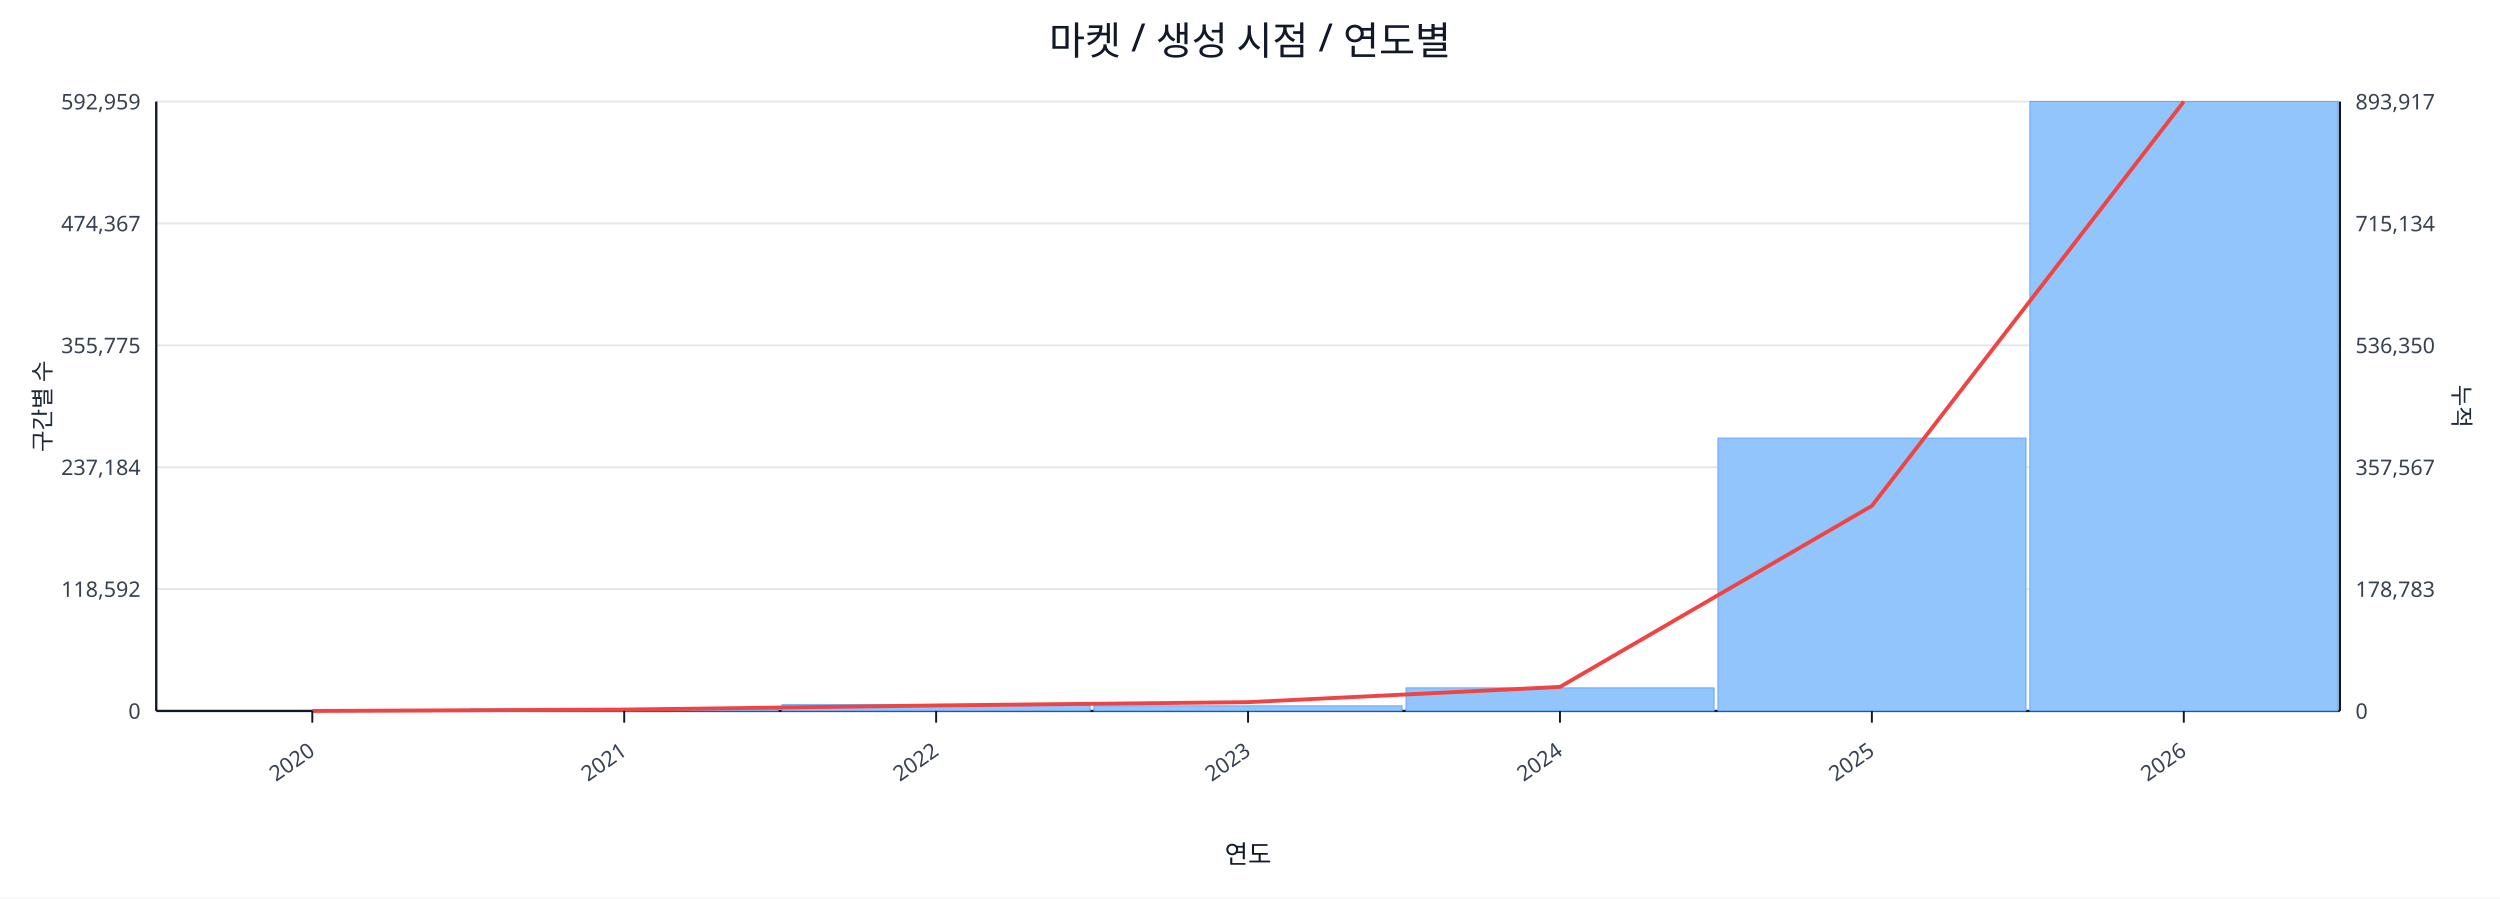
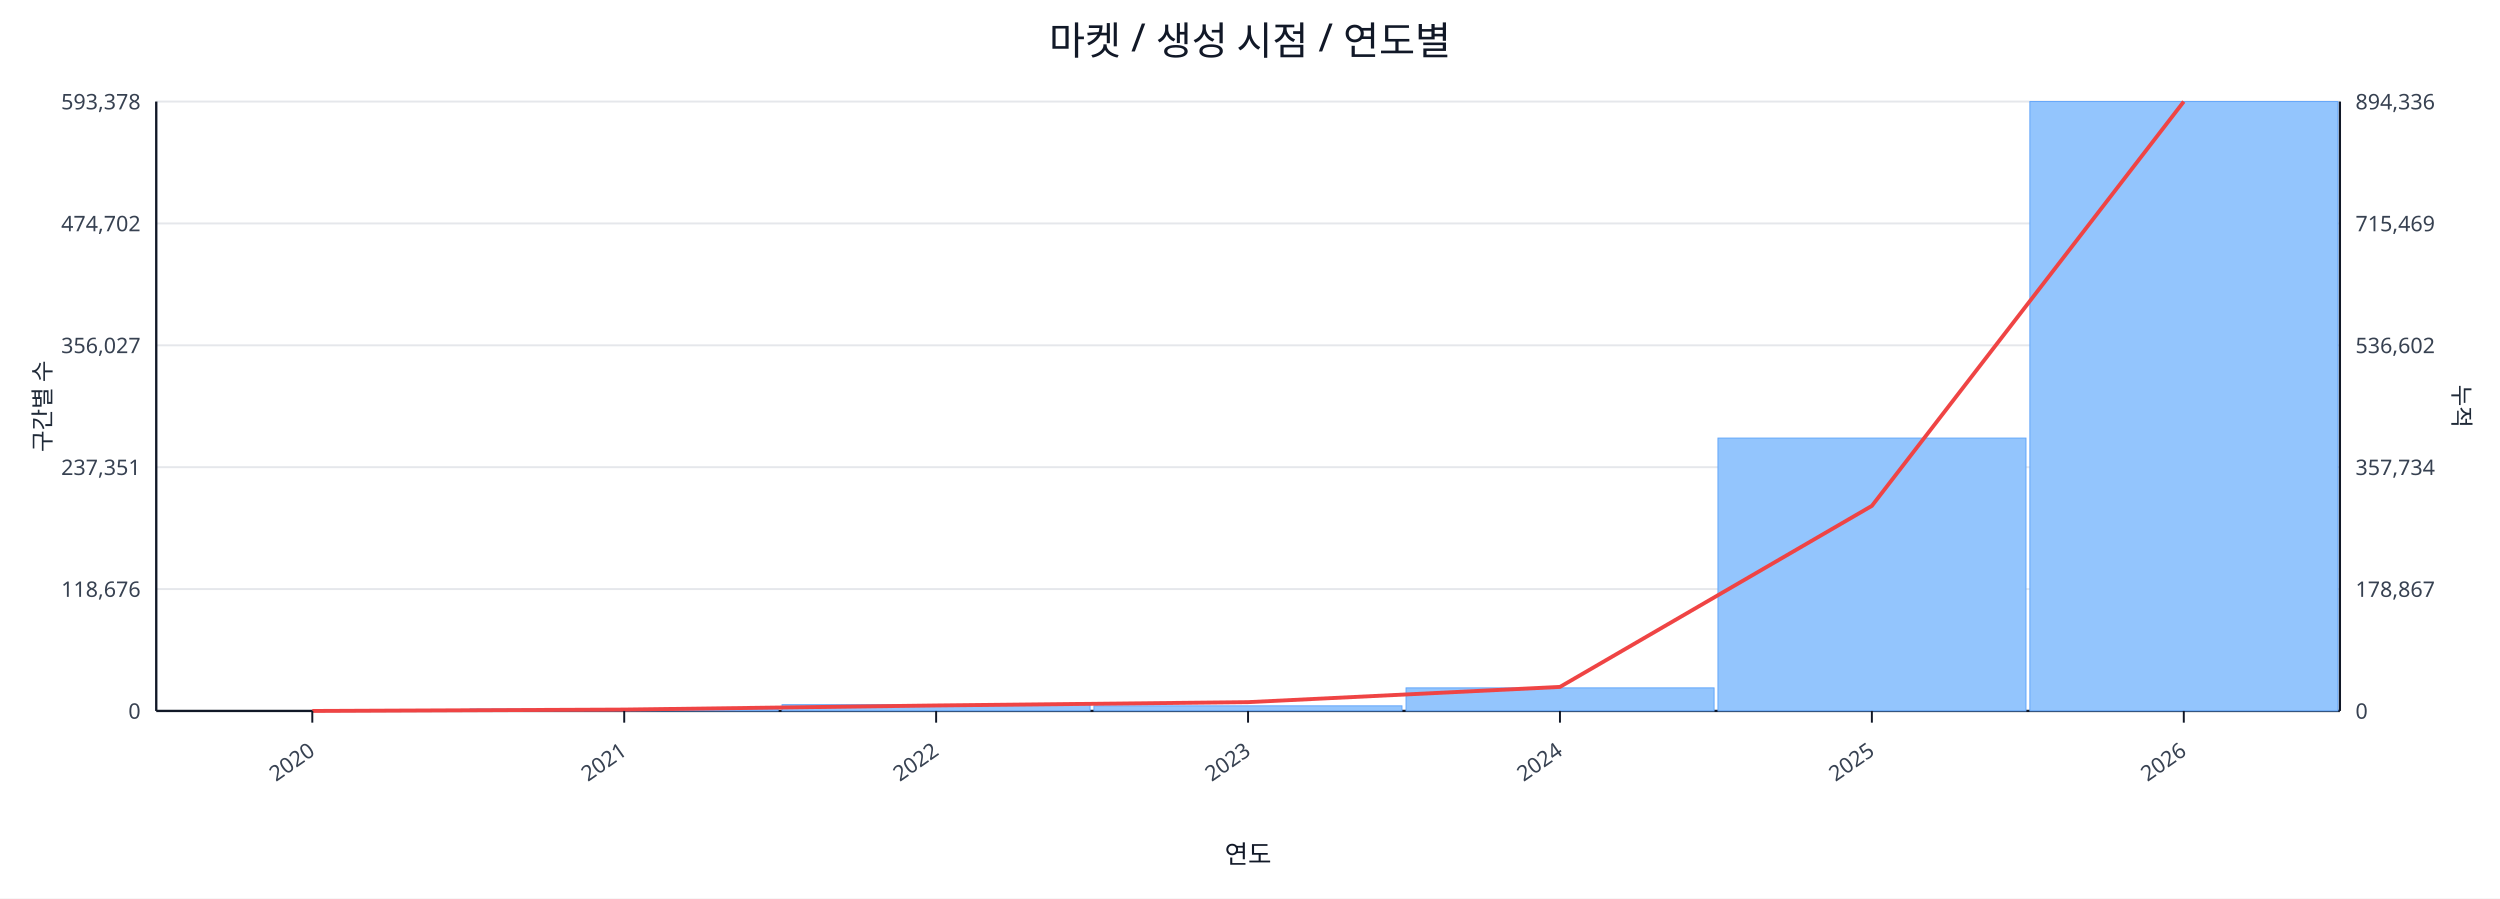
<svg xmlns="http://www.w3.org/2000/svg" width="1280" height="460" viewBox="0 0 1280 460">
  <rect x="0" y="0" width="100%" height="100%" fill="#ffffff" />
  <text x="640.0" y="28" font-size="20" text-anchor="middle" font-family="sans-serif" fill="#111827">마켓 / 생성 시점 / 연도별</text>
  <line x1="80.0" y1="52.0" x2="1198.0" y2="52.0" stroke="#e5e7eb" stroke-width="1" />
-   <text x="72.0" y="56.0" font-size="11" text-anchor="end" font-family="sans-serif" fill="#374151">592,959</text>
-   <text x="1206.0" y="56.0" font-size="11" text-anchor="start" font-family="sans-serif" fill="#374151">893,917</text>
+   <text x="72.0" y="56.0" font-size="11" text-anchor="end" font-family="sans-serif" fill="#374151">593,378</text>
+   <text x="1206.0" y="56.0" font-size="11" text-anchor="start" font-family="sans-serif" fill="#374151">894,336</text>
  <line x1="80.0" y1="114.4" x2="1198.0" y2="114.4" stroke="#e5e7eb" stroke-width="1" />
-   <text x="72.0" y="118.4" font-size="11" text-anchor="end" font-family="sans-serif" fill="#374151">474,367</text>
-   <text x="1206.0" y="118.4" font-size="11" text-anchor="start" font-family="sans-serif" fill="#374151">715,134</text>
+   <text x="72.0" y="118.4" font-size="11" text-anchor="end" font-family="sans-serif" fill="#374151">474,702</text>
+   <text x="1206.0" y="118.4" font-size="11" text-anchor="start" font-family="sans-serif" fill="#374151">715,469</text>
  <line x1="80.0" y1="176.8" x2="1198.0" y2="176.8" stroke="#e5e7eb" stroke-width="1" />
-   <text x="72.0" y="180.8" font-size="11" text-anchor="end" font-family="sans-serif" fill="#374151">355,775</text>
-   <text x="1206.0" y="180.8" font-size="11" text-anchor="start" font-family="sans-serif" fill="#374151">536,350</text>
+   <text x="72.0" y="180.8" font-size="11" text-anchor="end" font-family="sans-serif" fill="#374151">356,027</text>
+   <text x="1206.0" y="180.8" font-size="11" text-anchor="start" font-family="sans-serif" fill="#374151">536,602</text>
  <line x1="80.0" y1="239.2" x2="1198.0" y2="239.2" stroke="#e5e7eb" stroke-width="1" />
-   <text x="72.0" y="243.2" font-size="11" text-anchor="end" font-family="sans-serif" fill="#374151">237,184</text>
-   <text x="1206.0" y="243.2" font-size="11" text-anchor="start" font-family="sans-serif" fill="#374151">357,567</text>
+   <text x="72.0" y="243.2" font-size="11" text-anchor="end" font-family="sans-serif" fill="#374151">237,351</text>
+   <text x="1206.0" y="243.2" font-size="11" text-anchor="start" font-family="sans-serif" fill="#374151">357,734</text>
  <line x1="80.0" y1="301.6" x2="1198.0" y2="301.6" stroke="#e5e7eb" stroke-width="1" />
-   <text x="72.0" y="305.6" font-size="11" text-anchor="end" font-family="sans-serif" fill="#374151">118,592</text>
-   <text x="1206.0" y="305.6" font-size="11" text-anchor="start" font-family="sans-serif" fill="#374151">178,783</text>
+   <text x="72.0" y="305.6" font-size="11" text-anchor="end" font-family="sans-serif" fill="#374151">118,676</text>
+   <text x="1206.0" y="305.6" font-size="11" text-anchor="start" font-family="sans-serif" fill="#374151">178,867</text>
  <line x1="80.0" y1="364.0" x2="1198.0" y2="364.0" stroke="#e5e7eb" stroke-width="1" />
  <text x="72.0" y="368.0" font-size="11" text-anchor="end" font-family="sans-serif" fill="#374151">0</text>
  <text x="1206.0" y="368.0" font-size="11" text-anchor="start" font-family="sans-serif" fill="#374151">0</text>
  <line x1="80.0" y1="364.0" x2="1198.0" y2="364.0" stroke="#111827" stroke-width="1.2" />
  <line x1="80.0" y1="52.0" x2="80.0" y2="364.0" stroke="#111827" stroke-width="1.2" />
  <line x1="1198.0" y1="52.0" x2="1198.0" y2="364.0" stroke="#111827" stroke-width="1.2" />
  <rect x="81.0" y="364.0" width="157.7" height="0.0" fill="#93c5fd" stroke="#60a5fa" stroke-width="0.5" />
  <rect x="240.7" y="363.0" width="157.7" height="1.0" fill="#93c5fd" stroke="#60a5fa" stroke-width="0.5" />
  <rect x="400.4" y="360.8" width="157.7" height="3.2" fill="#93c5fd" stroke="#60a5fa" stroke-width="0.5" />
  <rect x="560.1" y="361.4" width="157.7" height="2.6" fill="#93c5fd" stroke="#60a5fa" stroke-width="0.5" />
  <rect x="719.9" y="352.2" width="157.7" height="11.8" fill="#93c5fd" stroke="#60a5fa" stroke-width="0.5" />
  <rect x="879.6" y="224.3" width="157.7" height="139.7" fill="#93c5fd" stroke="#60a5fa" stroke-width="0.5" />
  <rect x="1039.3" y="52.0" width="157.7" height="312.0" fill="#93c5fd" stroke="#60a5fa" stroke-width="0.5" />
  <polyline fill="none" stroke="#ef4444" stroke-width="2" points="159.9,364.0 319.6,363.3 479.3,361.2 639.0,359.5 798.7,351.7 958.4,259.0 1118.1,52.0" />
  <line x1="159.9" y1="364.0" x2="159.9" y2="370.0" stroke="#111827" stroke-width="1" />
  <text x="161.9" y="386.0" font-size="11" text-anchor="end" transform="rotate(-35 161.9 386.0)" font-family="sans-serif" fill="#374151">2020</text>
  <line x1="319.6" y1="364.0" x2="319.6" y2="370.0" stroke="#111827" stroke-width="1" />
  <text x="321.6" y="386.0" font-size="11" text-anchor="end" transform="rotate(-35 321.6 386.0)" font-family="sans-serif" fill="#374151">2021</text>
  <line x1="479.3" y1="364.0" x2="479.3" y2="370.0" stroke="#111827" stroke-width="1" />
  <text x="481.3" y="386.0" font-size="11" text-anchor="end" transform="rotate(-35 481.3 386.0)" font-family="sans-serif" fill="#374151">2022</text>
  <line x1="639.0" y1="364.0" x2="639.0" y2="370.0" stroke="#111827" stroke-width="1" />
  <text x="641.0" y="386.0" font-size="11" text-anchor="end" transform="rotate(-35 641.0 386.0)" font-family="sans-serif" fill="#374151">2023</text>
  <line x1="798.7" y1="364.0" x2="798.7" y2="370.0" stroke="#111827" stroke-width="1" />
  <text x="800.7" y="386.0" font-size="11" text-anchor="end" transform="rotate(-35 800.7 386.0)" font-family="sans-serif" fill="#374151">2024</text>
  <line x1="958.4" y1="364.0" x2="958.4" y2="370.0" stroke="#111827" stroke-width="1" />
  <text x="960.4" y="386.0" font-size="11" text-anchor="end" transform="rotate(-35 960.4 386.0)" font-family="sans-serif" fill="#374151">2025</text>
  <line x1="1118.1" y1="364.0" x2="1118.1" y2="370.0" stroke="#111827" stroke-width="1" />
  <text x="1120.1" y="386.0" font-size="11" text-anchor="end" transform="rotate(-35 1120.1 386.0)" font-family="sans-serif" fill="#374151">2026</text>
  <text x="26" y="208.0" font-size="12" transform="rotate(-90 26 208.0)" text-anchor="middle" font-family="sans-serif" fill="#1f2937">구간별 수</text>
  <text x="1256.0" y="208.0" font-size="12" transform="rotate(90 1256.0 208.0)" text-anchor="middle" font-family="sans-serif" fill="#1f2937">누적</text>
  <text x="639.0" y="442.0" font-size="13" text-anchor="middle" font-family="sans-serif" fill="#111827">연도</text>
</svg>
